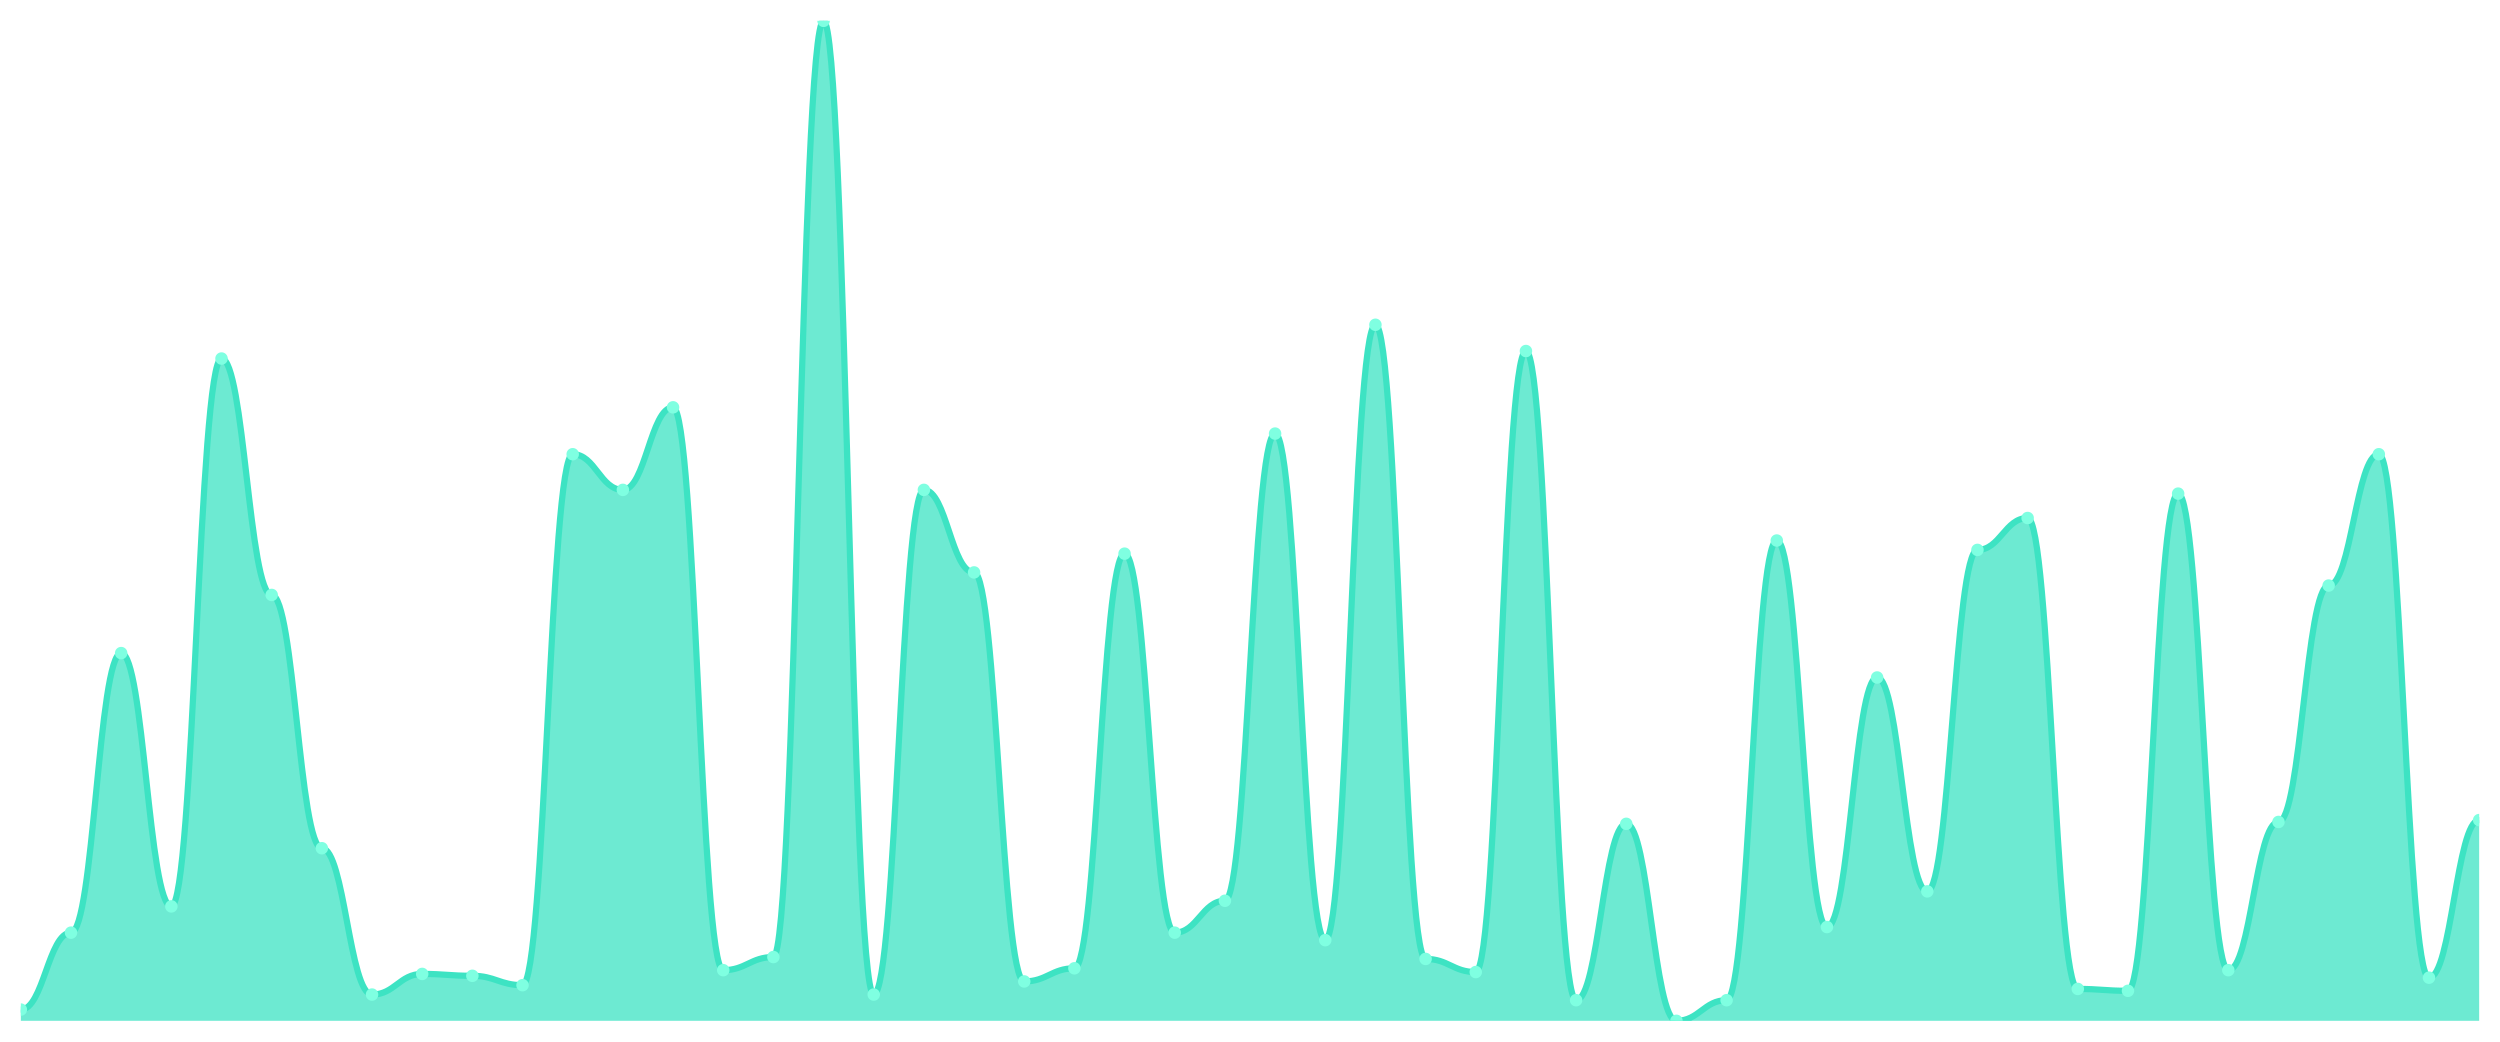
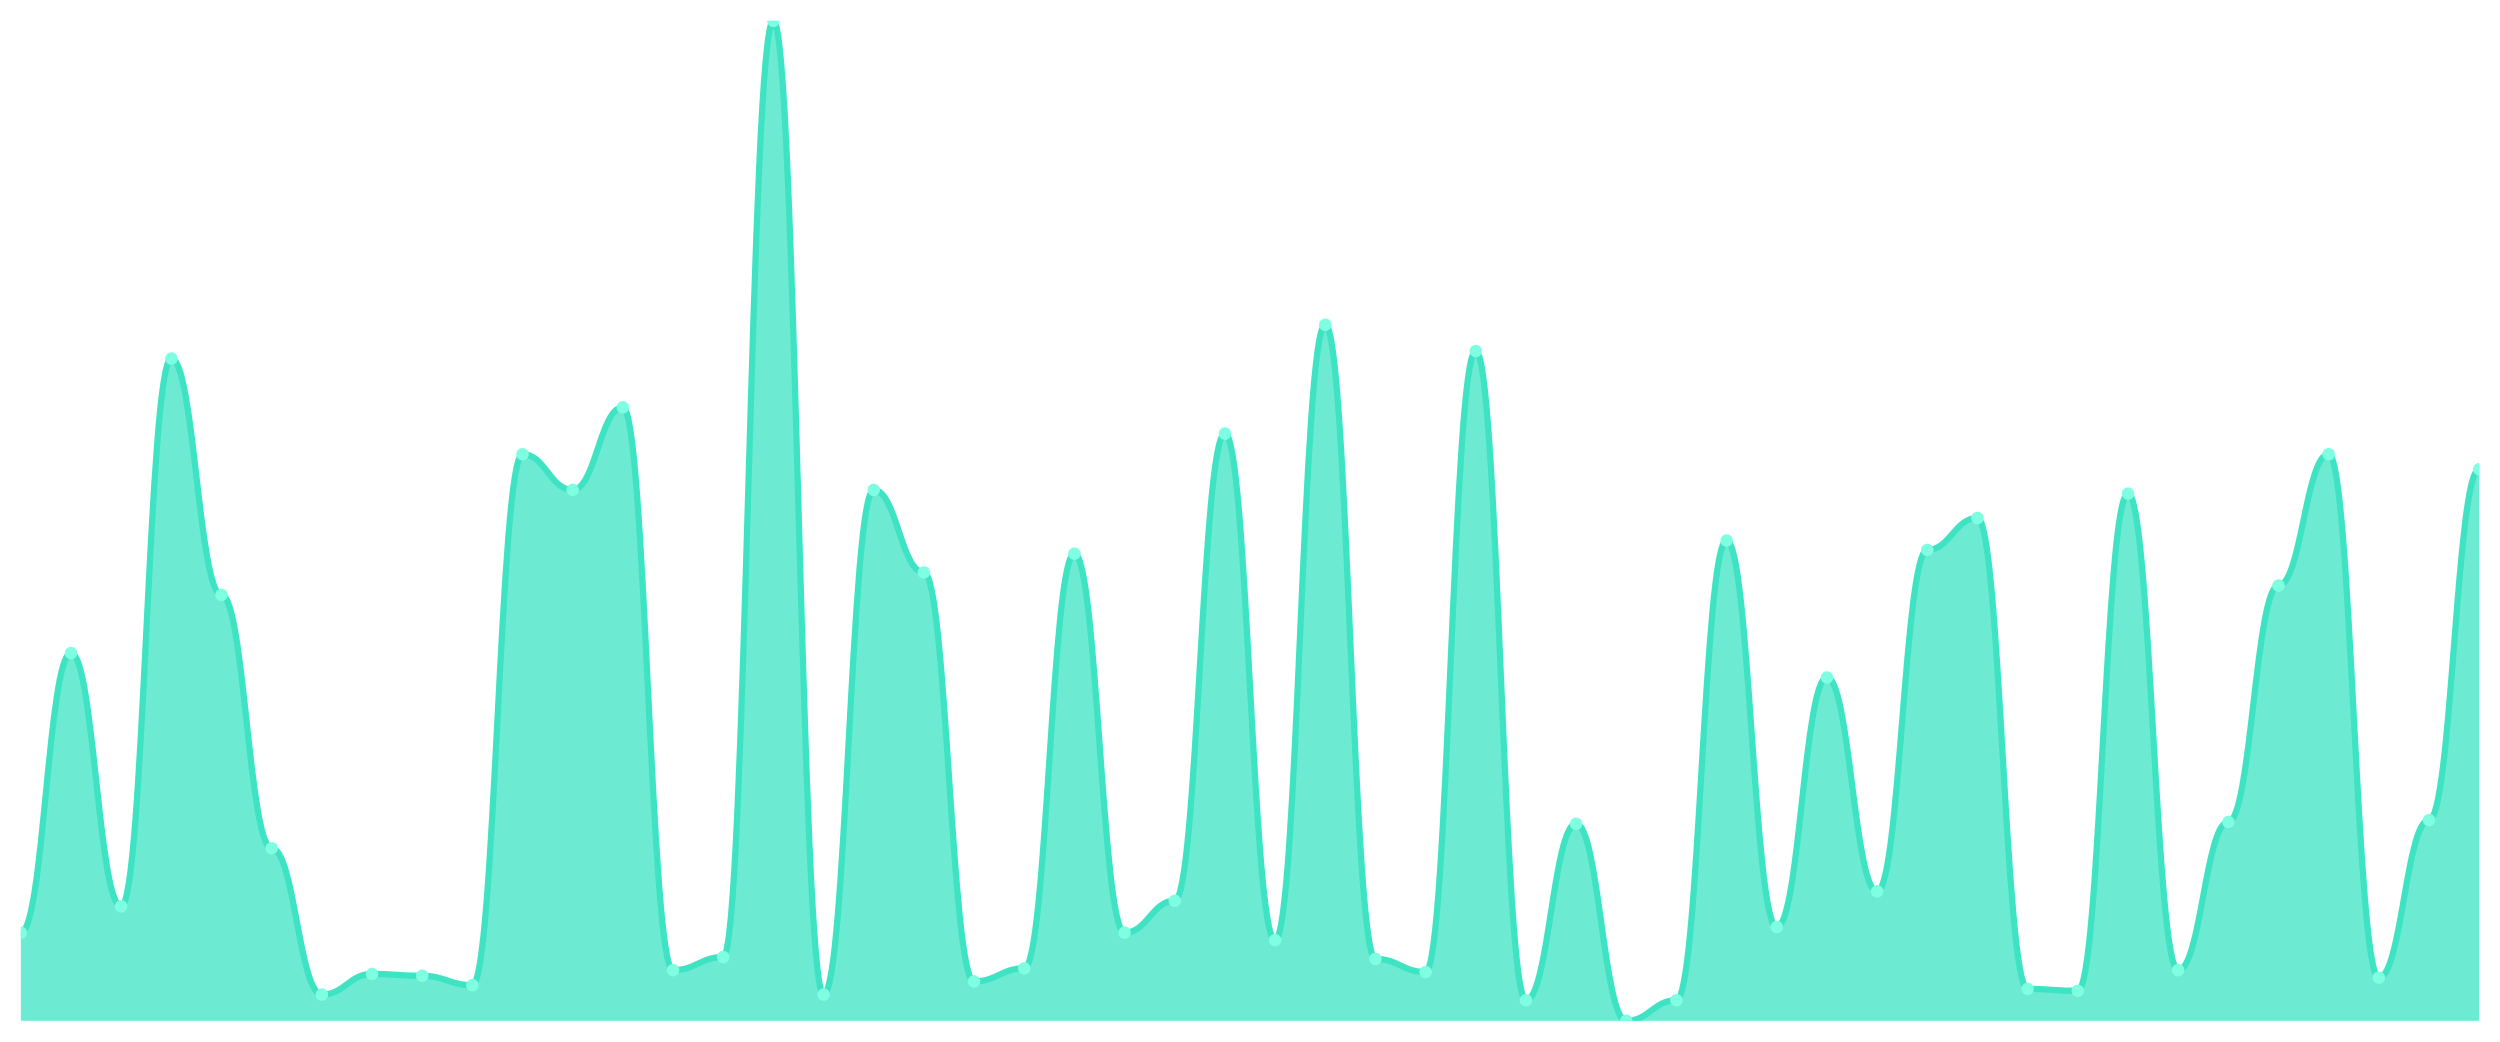
<svg xmlns="http://www.w3.org/2000/svg" viewBox="0 0 1200 500" width="1200" height="500">
  <defs>
    <clipPath id="c">
      <rect x="10" y="10" width="1180" height="480" />
    </clipPath>
  </defs>
  <rect width="1200" height="500" fill="none" />
  <g clip-path="url(#c)">
-     <path d="M 10,490 L 10,484.597 C 20.837,484.597 23.245,447.674 34.082,447.674 C 44.918,447.674 47.327,313.49 58.163,313.49 C 69,313.49 71.408,435.066 82.245,435.066 C 93.082,435.066 95.49,172.101 106.327,172.101 C 117.163,172.101 119.571,285.572 130.408,285.572 C 141.245,285.572 143.653,407.148 154.49,407.148 C 165.327,407.148 167.735,477.392 178.571,477.392 C 189.408,477.392 191.816,467.486 202.653,467.486 C 213.49,467.486 215.898,468.386 226.735,468.386 C 237.571,468.386 239.98,472.889 250.816,472.889 C 261.653,472.889 264.061,218.03 274.898,218.03 C 285.735,218.03 288.143,235.141 298.98,235.141 C 309.816,235.141 312.224,195.516 323.061,195.516 C 333.898,195.516 336.306,465.685 347.143,465.685 C 357.98,465.685 360.388,459.381 371.224,459.381 C 382.061,459.381 384.469,10 395.306,10 C 406.143,10 408.551,477.392 419.388,477.392 C 430.224,477.392 432.633,235.141 443.469,235.141 C 454.306,235.141 456.714,274.765 467.551,274.765 C 478.388,274.765 480.796,471.088 491.633,471.088 C 502.469,471.088 504.878,464.784 515.714,464.784 C 526.551,464.784 528.959,265.76 539.796,265.76 C 550.633,265.76 553.041,447.674 563.878,447.674 C 574.714,447.674 577.122,432.364 587.959,432.364 C 598.796,432.364 601.204,208.124 612.041,208.124 C 622.878,208.124 625.286,451.276 636.122,451.276 C 646.959,451.276 649.367,155.891 660.204,155.891 C 671.041,155.891 673.449,460.281 684.286,460.281 C 695.122,460.281 697.531,466.585 708.367,466.585 C 719.204,466.585 721.612,168.499 732.449,168.499 C 743.286,168.499 745.694,480.094 756.531,480.094 C 767.367,480.094 769.776,395.441 780.612,395.441 C 791.449,395.441 793.857,490 804.694,490 C 815.531,490 817.939,480.094 828.776,480.094 C 839.612,480.094 842.02,259.456 852.857,259.456 C 863.694,259.456 866.102,444.972 876.939,444.972 C 887.776,444.972 890.184,325.197 901.02,325.197 C 911.857,325.197 914.265,427.861 925.102,427.861 C 935.939,427.861 938.347,263.959 949.184,263.959 C 960.02,263.959 962.429,248.649 973.265,248.649 C 984.102,248.649 986.51,474.69 997.347,474.69 C 1008.184,474.69 1010.592,475.591 1021.429,475.591 C 1032.265,475.591 1034.673,236.942 1045.51,236.942 C 1056.347,236.942 1058.755,465.685 1069.592,465.685 C 1080.429,465.685 1082.837,394.54 1093.673,394.54 C 1104.51,394.54 1106.918,281.069 1117.755,281.069 C 1128.592,281.069 1131,218.03 1141.837,218.03 C 1152.673,218.03 1155.082,469.287 1165.918,469.287 C 1176.755,469.287 1179.163,393.64 1190,393.64 L 1190,490 Z" fill="rgba(61,227,195,0.75)" />
-     <path d="M 10,484.597 C 20.837,484.597 23.245,447.674 34.082,447.674 C 44.918,447.674 47.327,313.49 58.163,313.49 C 69,313.49 71.408,435.066 82.245,435.066 C 93.082,435.066 95.49,172.101 106.327,172.101 C 117.163,172.101 119.571,285.572 130.408,285.572 C 141.245,285.572 143.653,407.148 154.49,407.148 C 165.327,407.148 167.735,477.392 178.571,477.392 C 189.408,477.392 191.816,467.486 202.653,467.486 C 213.49,467.486 215.898,468.386 226.735,468.386 C 237.571,468.386 239.98,472.889 250.816,472.889 C 261.653,472.889 264.061,218.03 274.898,218.03 C 285.735,218.03 288.143,235.141 298.98,235.141 C 309.816,235.141 312.224,195.516 323.061,195.516 C 333.898,195.516 336.306,465.685 347.143,465.685 C 357.98,465.685 360.388,459.381 371.224,459.381 C 382.061,459.381 384.469,10 395.306,10 C 406.143,10 408.551,477.392 419.388,477.392 C 430.224,477.392 432.633,235.141 443.469,235.141 C 454.306,235.141 456.714,274.765 467.551,274.765 C 478.388,274.765 480.796,471.088 491.633,471.088 C 502.469,471.088 504.878,464.784 515.714,464.784 C 526.551,464.784 528.959,265.76 539.796,265.76 C 550.633,265.76 553.041,447.674 563.878,447.674 C 574.714,447.674 577.122,432.364 587.959,432.364 C 598.796,432.364 601.204,208.124 612.041,208.124 C 622.878,208.124 625.286,451.276 636.122,451.276 C 646.959,451.276 649.367,155.891 660.204,155.891 C 671.041,155.891 673.449,460.281 684.286,460.281 C 695.122,460.281 697.531,466.585 708.367,466.585 C 719.204,466.585 721.612,168.499 732.449,168.499 C 743.286,168.499 745.694,480.094 756.531,480.094 C 767.367,480.094 769.776,395.441 780.612,395.441 C 791.449,395.441 793.857,490 804.694,490 C 815.531,490 817.939,480.094 828.776,480.094 C 839.612,480.094 842.02,259.456 852.857,259.456 C 863.694,259.456 866.102,444.972 876.939,444.972 C 887.776,444.972 890.184,325.197 901.02,325.197 C 911.857,325.197 914.265,427.861 925.102,427.861 C 935.939,427.861 938.347,263.959 949.184,263.959 C 960.02,263.959 962.429,248.649 973.265,248.649 C 984.102,248.649 986.51,474.69 997.347,474.69 C 1008.184,474.69 1010.592,475.591 1021.429,475.591 C 1032.265,475.591 1034.673,236.942 1045.51,236.942 C 1056.347,236.942 1058.755,465.685 1069.592,465.685 C 1080.429,465.685 1082.837,394.54 1093.673,394.54 C 1104.51,394.54 1106.918,281.069 1117.755,281.069 C 1128.592,281.069 1131,218.03 1141.837,218.03 C 1152.673,218.03 1155.082,469.287 1165.918,469.287 C 1176.755,469.287 1179.163,393.64 1190,393.64" fill="none" stroke="#3de3c3" stroke-width="3" stroke-linecap="round" stroke-linejoin="round" />
-     <circle cx="10" cy="484.597" r="3" fill="#7fffe1" />
-     <circle cx="34.082" cy="447.674" r="3" fill="#7fffe1" />
-     <circle cx="58.163" cy="313.49" r="3" fill="#7fffe1" />
-     <circle cx="82.245" cy="435.066" r="3" fill="#7fffe1" />
-     <circle cx="106.327" cy="172.101" r="3" fill="#7fffe1" />
-     <circle cx="130.408" cy="285.572" r="3" fill="#7fffe1" />
-     <circle cx="154.49" cy="407.148" r="3" fill="#7fffe1" />
-     <circle cx="178.571" cy="477.392" r="3" fill="#7fffe1" />
-     <circle cx="202.653" cy="467.486" r="3" fill="#7fffe1" />
-     <circle cx="226.735" cy="468.386" r="3" fill="#7fffe1" />
-     <circle cx="250.816" cy="472.889" r="3" fill="#7fffe1" />
-     <circle cx="274.898" cy="218.03" r="3" fill="#7fffe1" />
-     <circle cx="298.98" cy="235.141" r="3" fill="#7fffe1" />
-     <circle cx="323.061" cy="195.516" r="3" fill="#7fffe1" />
-     <circle cx="347.143" cy="465.685" r="3" fill="#7fffe1" />
-     <circle cx="371.224" cy="459.381" r="3" fill="#7fffe1" />
-     <circle cx="395.306" cy="10" r="3" fill="#7fffe1" />
-     <circle cx="419.388" cy="477.392" r="3" fill="#7fffe1" />
-     <circle cx="443.469" cy="235.141" r="3" fill="#7fffe1" />
-     <circle cx="467.551" cy="274.765" r="3" fill="#7fffe1" />
-     <circle cx="491.633" cy="471.088" r="3" fill="#7fffe1" />
-     <circle cx="515.714" cy="464.784" r="3" fill="#7fffe1" />
-     <circle cx="539.796" cy="265.76" r="3" fill="#7fffe1" />
-     <circle cx="563.878" cy="447.674" r="3" fill="#7fffe1" />
-     <circle cx="587.959" cy="432.364" r="3" fill="#7fffe1" />
-     <circle cx="612.041" cy="208.124" r="3" fill="#7fffe1" />
-     <circle cx="636.122" cy="451.276" r="3" fill="#7fffe1" />
-     <circle cx="660.204" cy="155.891" r="3" fill="#7fffe1" />
-     <circle cx="684.286" cy="460.281" r="3" fill="#7fffe1" />
-     <circle cx="708.367" cy="466.585" r="3" fill="#7fffe1" />
-     <circle cx="732.449" cy="168.499" r="3" fill="#7fffe1" />
-     <circle cx="756.531" cy="480.094" r="3" fill="#7fffe1" />
-     <circle cx="780.612" cy="395.441" r="3" fill="#7fffe1" />
-     <circle cx="804.694" cy="490" r="3" fill="#7fffe1" />
-     <circle cx="828.776" cy="480.094" r="3" fill="#7fffe1" />
-     <circle cx="852.857" cy="259.456" r="3" fill="#7fffe1" />
-     <circle cx="876.939" cy="444.972" r="3" fill="#7fffe1" />
-     <circle cx="901.02" cy="325.197" r="3" fill="#7fffe1" />
-     <circle cx="925.102" cy="427.861" r="3" fill="#7fffe1" />
-     <circle cx="949.184" cy="263.959" r="3" fill="#7fffe1" />
-     <circle cx="973.265" cy="248.649" r="3" fill="#7fffe1" />
-     <circle cx="997.347" cy="474.69" r="3" fill="#7fffe1" />
-     <circle cx="1021.429" cy="475.591" r="3" fill="#7fffe1" />
-     <circle cx="1045.51" cy="236.942" r="3" fill="#7fffe1" />
-     <circle cx="1069.592" cy="465.685" r="3" fill="#7fffe1" />
-     <circle cx="1093.673" cy="394.54" r="3" fill="#7fffe1" />
-     <circle cx="1117.755" cy="281.069" r="3" fill="#7fffe1" />
-     <circle cx="1141.837" cy="218.03" r="3" fill="#7fffe1" />
-     <circle cx="1165.918" cy="469.287" r="3" fill="#7fffe1" />
-     <circle cx="1190" cy="393.64" r="3" fill="#7fffe1" />
+     <path d="M 10,490 L 10,447.674 C 20.837,447.674 23.245,313.49 34.082,313.49 C 44.918,313.49 47.327,435.066 58.163,435.066 C 69,435.066 71.408,172.101 82.245,172.101 C 93.082,172.101 95.49,285.572 106.327,285.572 C 117.163,285.572 119.571,407.148 130.408,407.148 C 141.245,407.148 143.653,477.392 154.49,477.392 C 165.327,477.392 167.735,467.486 178.571,467.486 C 189.408,467.486 191.816,468.386 202.653,468.386 C 213.49,468.386 215.898,472.889 226.735,472.889 C 237.571,472.889 239.98,218.03 250.816,218.03 C 261.653,218.03 264.061,235.141 274.898,235.141 C 285.735,235.141 288.143,195.516 298.98,195.516 C 309.816,195.516 312.224,465.685 323.061,465.685 C 333.898,465.685 336.306,459.381 347.143,459.381 C 357.98,459.381 360.388,10 371.224,10 C 382.061,10 384.469,477.392 395.306,477.392 C 406.143,477.392 408.551,235.141 419.388,235.141 C 430.224,235.141 432.633,274.765 443.469,274.765 C 454.306,274.765 456.714,471.088 467.551,471.088 C 478.388,471.088 480.796,464.784 491.633,464.784 C 502.469,464.784 504.878,265.76 515.714,265.76 C 526.551,265.76 528.959,447.674 539.796,447.674 C 550.633,447.674 553.041,432.364 563.878,432.364 C 574.714,432.364 577.122,208.124 587.959,208.124 C 598.796,208.124 601.204,451.276 612.041,451.276 C 622.878,451.276 625.286,155.891 636.122,155.891 C 646.959,155.891 649.367,460.281 660.204,460.281 C 671.041,460.281 673.449,466.585 684.286,466.585 C 695.122,466.585 697.531,168.499 708.367,168.499 C 719.204,168.499 721.612,480.094 732.449,480.094 C 743.286,480.094 745.694,395.441 756.531,395.441 C 767.367,395.441 769.776,490 780.612,490 C 791.449,490 793.857,480.094 804.694,480.094 C 815.531,480.094 817.939,259.456 828.776,259.456 C 839.612,259.456 842.02,444.972 852.857,444.972 C 863.694,444.972 866.102,325.197 876.939,325.197 C 887.776,325.197 890.184,427.861 901.02,427.861 C 911.857,427.861 914.265,263.959 925.102,263.959 C 935.939,263.959 938.347,248.649 949.184,248.649 C 960.02,248.649 962.429,474.69 973.265,474.69 C 984.102,474.69 986.51,475.591 997.347,475.591 C 1008.184,475.591 1010.592,236.942 1021.429,236.942 C 1032.265,236.942 1034.673,465.685 1045.51,465.685 C 1056.347,465.685 1058.755,394.54 1069.592,394.54 C 1080.429,394.54 1082.837,281.069 1093.673,281.069 C 1104.51,281.069 1106.918,218.03 1117.755,218.03 C 1128.592,218.03 1131,469.287 1141.837,469.287 C 1152.673,469.287 1155.082,393.64 1165.918,393.64 C 1176.755,393.64 1179.163,225.235 1190,225.235 L 1190,490 Z" fill="rgba(61,227,195,0.75)" />
+     <path d="M 10,447.674 C 20.837,447.674 23.245,313.49 34.082,313.49 C 44.918,313.49 47.327,435.066 58.163,435.066 C 69,435.066 71.408,172.101 82.245,172.101 C 93.082,172.101 95.49,285.572 106.327,285.572 C 117.163,285.572 119.571,407.148 130.408,407.148 C 141.245,407.148 143.653,477.392 154.49,477.392 C 165.327,477.392 167.735,467.486 178.571,467.486 C 189.408,467.486 191.816,468.386 202.653,468.386 C 213.49,468.386 215.898,472.889 226.735,472.889 C 237.571,472.889 239.98,218.03 250.816,218.03 C 261.653,218.03 264.061,235.141 274.898,235.141 C 285.735,235.141 288.143,195.516 298.98,195.516 C 309.816,195.516 312.224,465.685 323.061,465.685 C 333.898,465.685 336.306,459.381 347.143,459.381 C 357.98,459.381 360.388,10 371.224,10 C 382.061,10 384.469,477.392 395.306,477.392 C 406.143,477.392 408.551,235.141 419.388,235.141 C 430.224,235.141 432.633,274.765 443.469,274.765 C 454.306,274.765 456.714,471.088 467.551,471.088 C 478.388,471.088 480.796,464.784 491.633,464.784 C 502.469,464.784 504.878,265.76 515.714,265.76 C 526.551,265.76 528.959,447.674 539.796,447.674 C 550.633,447.674 553.041,432.364 563.878,432.364 C 574.714,432.364 577.122,208.124 587.959,208.124 C 598.796,208.124 601.204,451.276 612.041,451.276 C 622.878,451.276 625.286,155.891 636.122,155.891 C 646.959,155.891 649.367,460.281 660.204,460.281 C 671.041,460.281 673.449,466.585 684.286,466.585 C 695.122,466.585 697.531,168.499 708.367,168.499 C 719.204,168.499 721.612,480.094 732.449,480.094 C 743.286,480.094 745.694,395.441 756.531,395.441 C 767.367,395.441 769.776,490 780.612,490 C 791.449,490 793.857,480.094 804.694,480.094 C 815.531,480.094 817.939,259.456 828.776,259.456 C 839.612,259.456 842.02,444.972 852.857,444.972 C 863.694,444.972 866.102,325.197 876.939,325.197 C 887.776,325.197 890.184,427.861 901.02,427.861 C 911.857,427.861 914.265,263.959 925.102,263.959 C 935.939,263.959 938.347,248.649 949.184,248.649 C 960.02,248.649 962.429,474.69 973.265,474.69 C 984.102,474.69 986.51,475.591 997.347,475.591 C 1008.184,475.591 1010.592,236.942 1021.429,236.942 C 1032.265,236.942 1034.673,465.685 1045.51,465.685 C 1056.347,465.685 1058.755,394.54 1069.592,394.54 C 1080.429,394.54 1082.837,281.069 1093.673,281.069 C 1104.51,281.069 1106.918,218.03 1117.755,218.03 C 1128.592,218.03 1131,469.287 1141.837,469.287 C 1152.673,469.287 1155.082,393.64 1165.918,393.64 C 1176.755,393.64 1179.163,225.235 1190,225.235" fill="none" stroke="#3de3c3" stroke-width="3" stroke-linecap="round" stroke-linejoin="round" />
+     <circle cx="10" cy="447.674" r="3" fill="#7fffe1" />
+     <circle cx="34.082" cy="313.49" r="3" fill="#7fffe1" />
+     <circle cx="58.163" cy="435.066" r="3" fill="#7fffe1" />
+     <circle cx="82.245" cy="172.101" r="3" fill="#7fffe1" />
+     <circle cx="106.327" cy="285.572" r="3" fill="#7fffe1" />
+     <circle cx="130.408" cy="407.148" r="3" fill="#7fffe1" />
+     <circle cx="154.49" cy="477.392" r="3" fill="#7fffe1" />
+     <circle cx="178.571" cy="467.486" r="3" fill="#7fffe1" />
+     <circle cx="202.653" cy="468.386" r="3" fill="#7fffe1" />
+     <circle cx="226.735" cy="472.889" r="3" fill="#7fffe1" />
+     <circle cx="250.816" cy="218.03" r="3" fill="#7fffe1" />
+     <circle cx="274.898" cy="235.141" r="3" fill="#7fffe1" />
+     <circle cx="298.98" cy="195.516" r="3" fill="#7fffe1" />
+     <circle cx="323.061" cy="465.685" r="3" fill="#7fffe1" />
+     <circle cx="347.143" cy="459.381" r="3" fill="#7fffe1" />
+     <circle cx="371.224" cy="10" r="3" fill="#7fffe1" />
+     <circle cx="395.306" cy="477.392" r="3" fill="#7fffe1" />
+     <circle cx="419.388" cy="235.141" r="3" fill="#7fffe1" />
+     <circle cx="443.469" cy="274.765" r="3" fill="#7fffe1" />
+     <circle cx="467.551" cy="471.088" r="3" fill="#7fffe1" />
+     <circle cx="491.633" cy="464.784" r="3" fill="#7fffe1" />
+     <circle cx="515.714" cy="265.76" r="3" fill="#7fffe1" />
+     <circle cx="539.796" cy="447.674" r="3" fill="#7fffe1" />
+     <circle cx="563.878" cy="432.364" r="3" fill="#7fffe1" />
+     <circle cx="587.959" cy="208.124" r="3" fill="#7fffe1" />
+     <circle cx="612.041" cy="451.276" r="3" fill="#7fffe1" />
+     <circle cx="636.122" cy="155.891" r="3" fill="#7fffe1" />
+     <circle cx="660.204" cy="460.281" r="3" fill="#7fffe1" />
+     <circle cx="684.286" cy="466.585" r="3" fill="#7fffe1" />
+     <circle cx="708.367" cy="168.499" r="3" fill="#7fffe1" />
+     <circle cx="732.449" cy="480.094" r="3" fill="#7fffe1" />
+     <circle cx="756.531" cy="395.441" r="3" fill="#7fffe1" />
+     <circle cx="780.612" cy="490" r="3" fill="#7fffe1" />
+     <circle cx="804.694" cy="480.094" r="3" fill="#7fffe1" />
+     <circle cx="828.776" cy="259.456" r="3" fill="#7fffe1" />
+     <circle cx="852.857" cy="444.972" r="3" fill="#7fffe1" />
+     <circle cx="876.939" cy="325.197" r="3" fill="#7fffe1" />
+     <circle cx="901.02" cy="427.861" r="3" fill="#7fffe1" />
+     <circle cx="925.102" cy="263.959" r="3" fill="#7fffe1" />
+     <circle cx="949.184" cy="248.649" r="3" fill="#7fffe1" />
+     <circle cx="973.265" cy="474.69" r="3" fill="#7fffe1" />
+     <circle cx="997.347" cy="475.591" r="3" fill="#7fffe1" />
+     <circle cx="1021.429" cy="236.942" r="3" fill="#7fffe1" />
+     <circle cx="1045.51" cy="465.685" r="3" fill="#7fffe1" />
+     <circle cx="1069.592" cy="394.54" r="3" fill="#7fffe1" />
+     <circle cx="1093.673" cy="281.069" r="3" fill="#7fffe1" />
+     <circle cx="1117.755" cy="218.03" r="3" fill="#7fffe1" />
+     <circle cx="1141.837" cy="469.287" r="3" fill="#7fffe1" />
+     <circle cx="1165.918" cy="393.64" r="3" fill="#7fffe1" />
+     <circle cx="1190" cy="225.235" r="3" fill="#7fffe1" />
  </g>
</svg>
